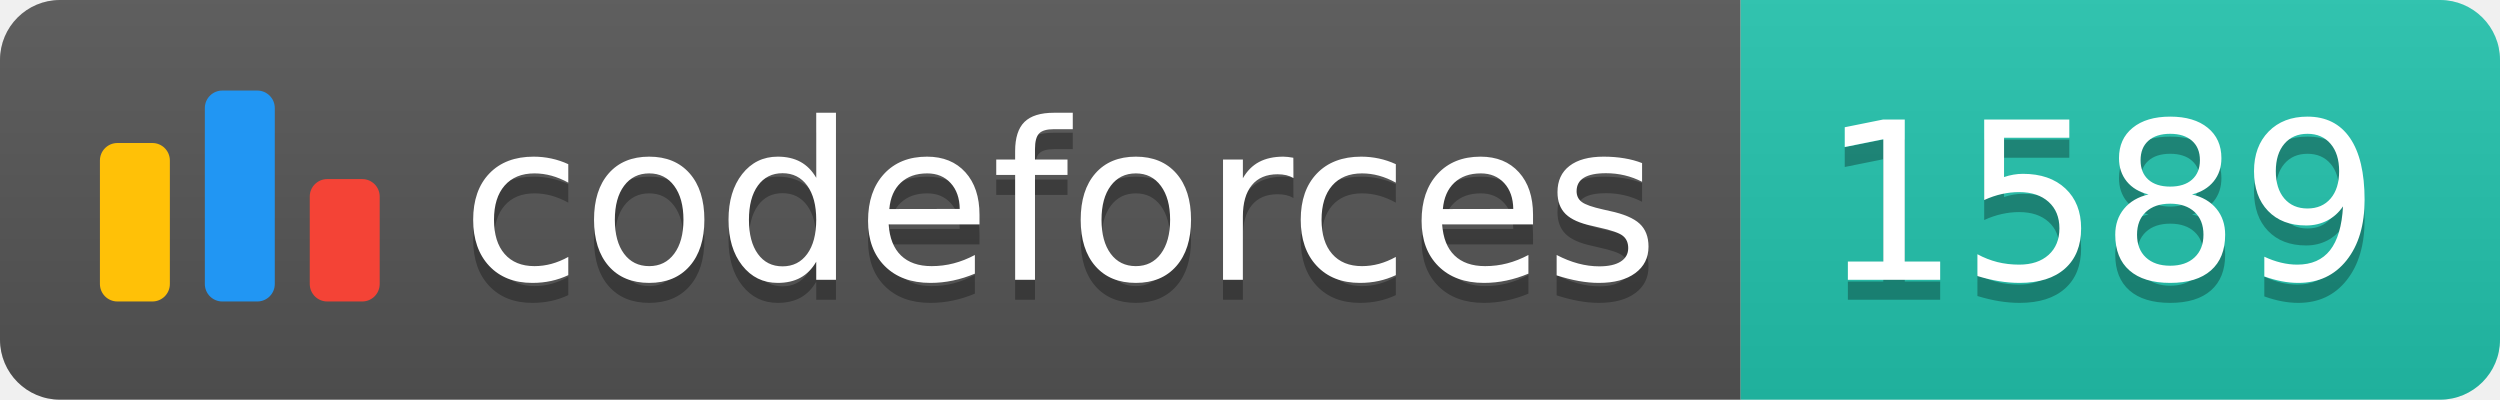
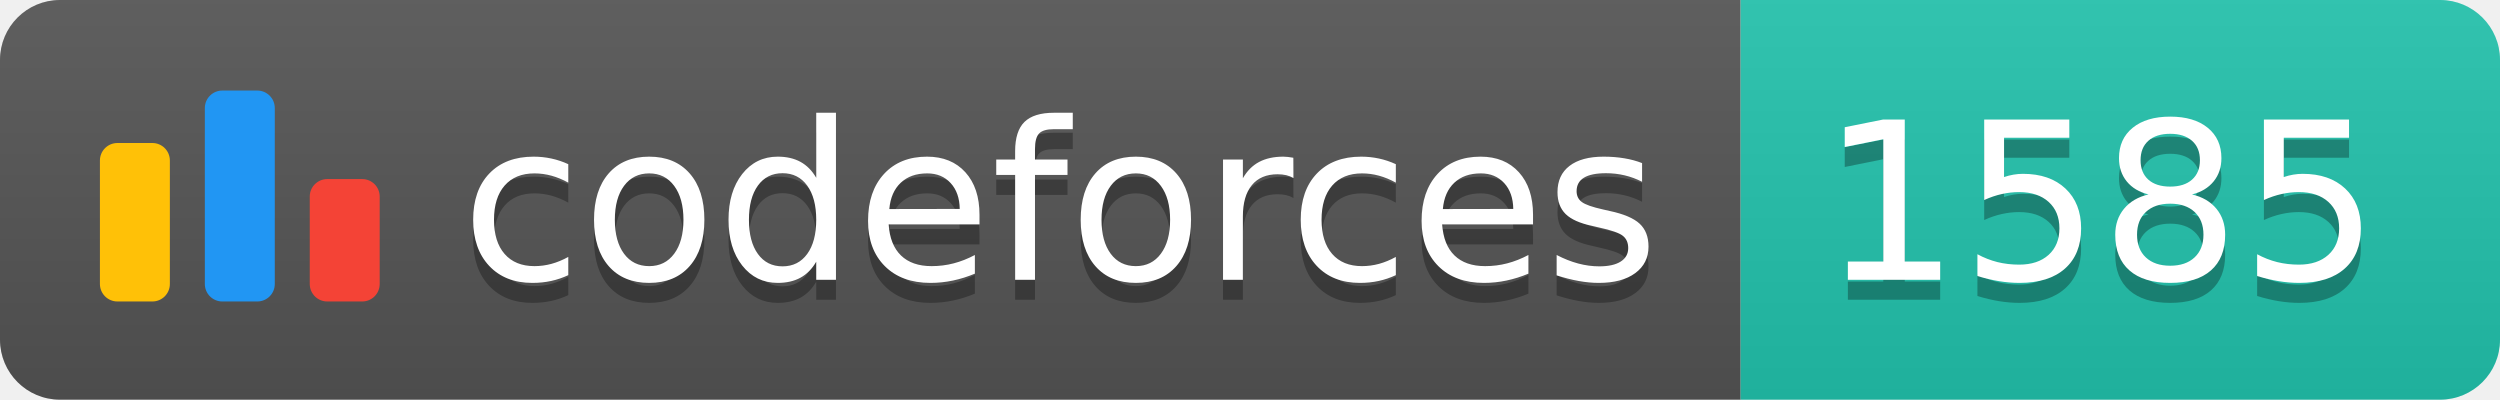
<svg xmlns="http://www.w3.org/2000/svg" width="125.1" height="20">
  <linearGradient id="smooth" x2="0" y2="100%">
    <stop offset="0" stop-color="#bbb" stop-opacity=".1" />
    <stop offset="1" stop-opacity=".1" />
  </linearGradient>
  <clipPath id="round">
    <rect width="125.1" height="20" rx="3" fill="#fff" />
  </clipPath>
  <g clip-path="url(#round)">
    <rect width="87.1" height="20" fill="#555" />
    <rect x="87.1" width="38.0" height="20" fill="#22C4AE" />
    <rect width="125.1" height="20" fill="url(#smooth)" />
  </g>
  <g fill="#fff" text-anchor="middle" font-family="DejaVu Sans,Verdana,Geneva,sans-serif" font-size="110">
    <svg x="5" y="3" class="logo" width="14" height="14" viewBox="0 0 32 25" fill="none">
      <rect y="6" width="8" height="18.125" rx="2" fill="#FFC107" />
      <rect x="24" y="10.125" width="8" height="14" rx="2" fill="#F44336" />
      <rect x="12" width="8" height="24.125" rx="2" fill="#2196F3" />
    </svg>
    <text x="530.5" y="150" fill="#010101" fill-opacity=".3" transform="scale(0.1)" textLength="601.0" lengthAdjust="spacing">codeforces
        </text>
    <text x="530.5" y="140" transform="scale(0.1)" textLength="601.0" lengthAdjust="spacing">codeforces</text>
-     <text x="1051.0" y="150" fill="#010101" fill-opacity=".3" transform="scale(0.1)" textLength="280.0" lengthAdjust="spacing">1589
+     <text x="1051.0" y="150" fill="#010101" fill-opacity=".3" transform="scale(0.1)" textLength="280.0" lengthAdjust="spacing">1585
        </text>
-     <text x="1051.0" y="140" transform="scale(0.1)" textLength="280.0" lengthAdjust="spacing">1589</text>
+     <text x="1051.0" y="140" transform="scale(0.1)" textLength="280.0" lengthAdjust="spacing">1585</text>
  </g>
</svg>
